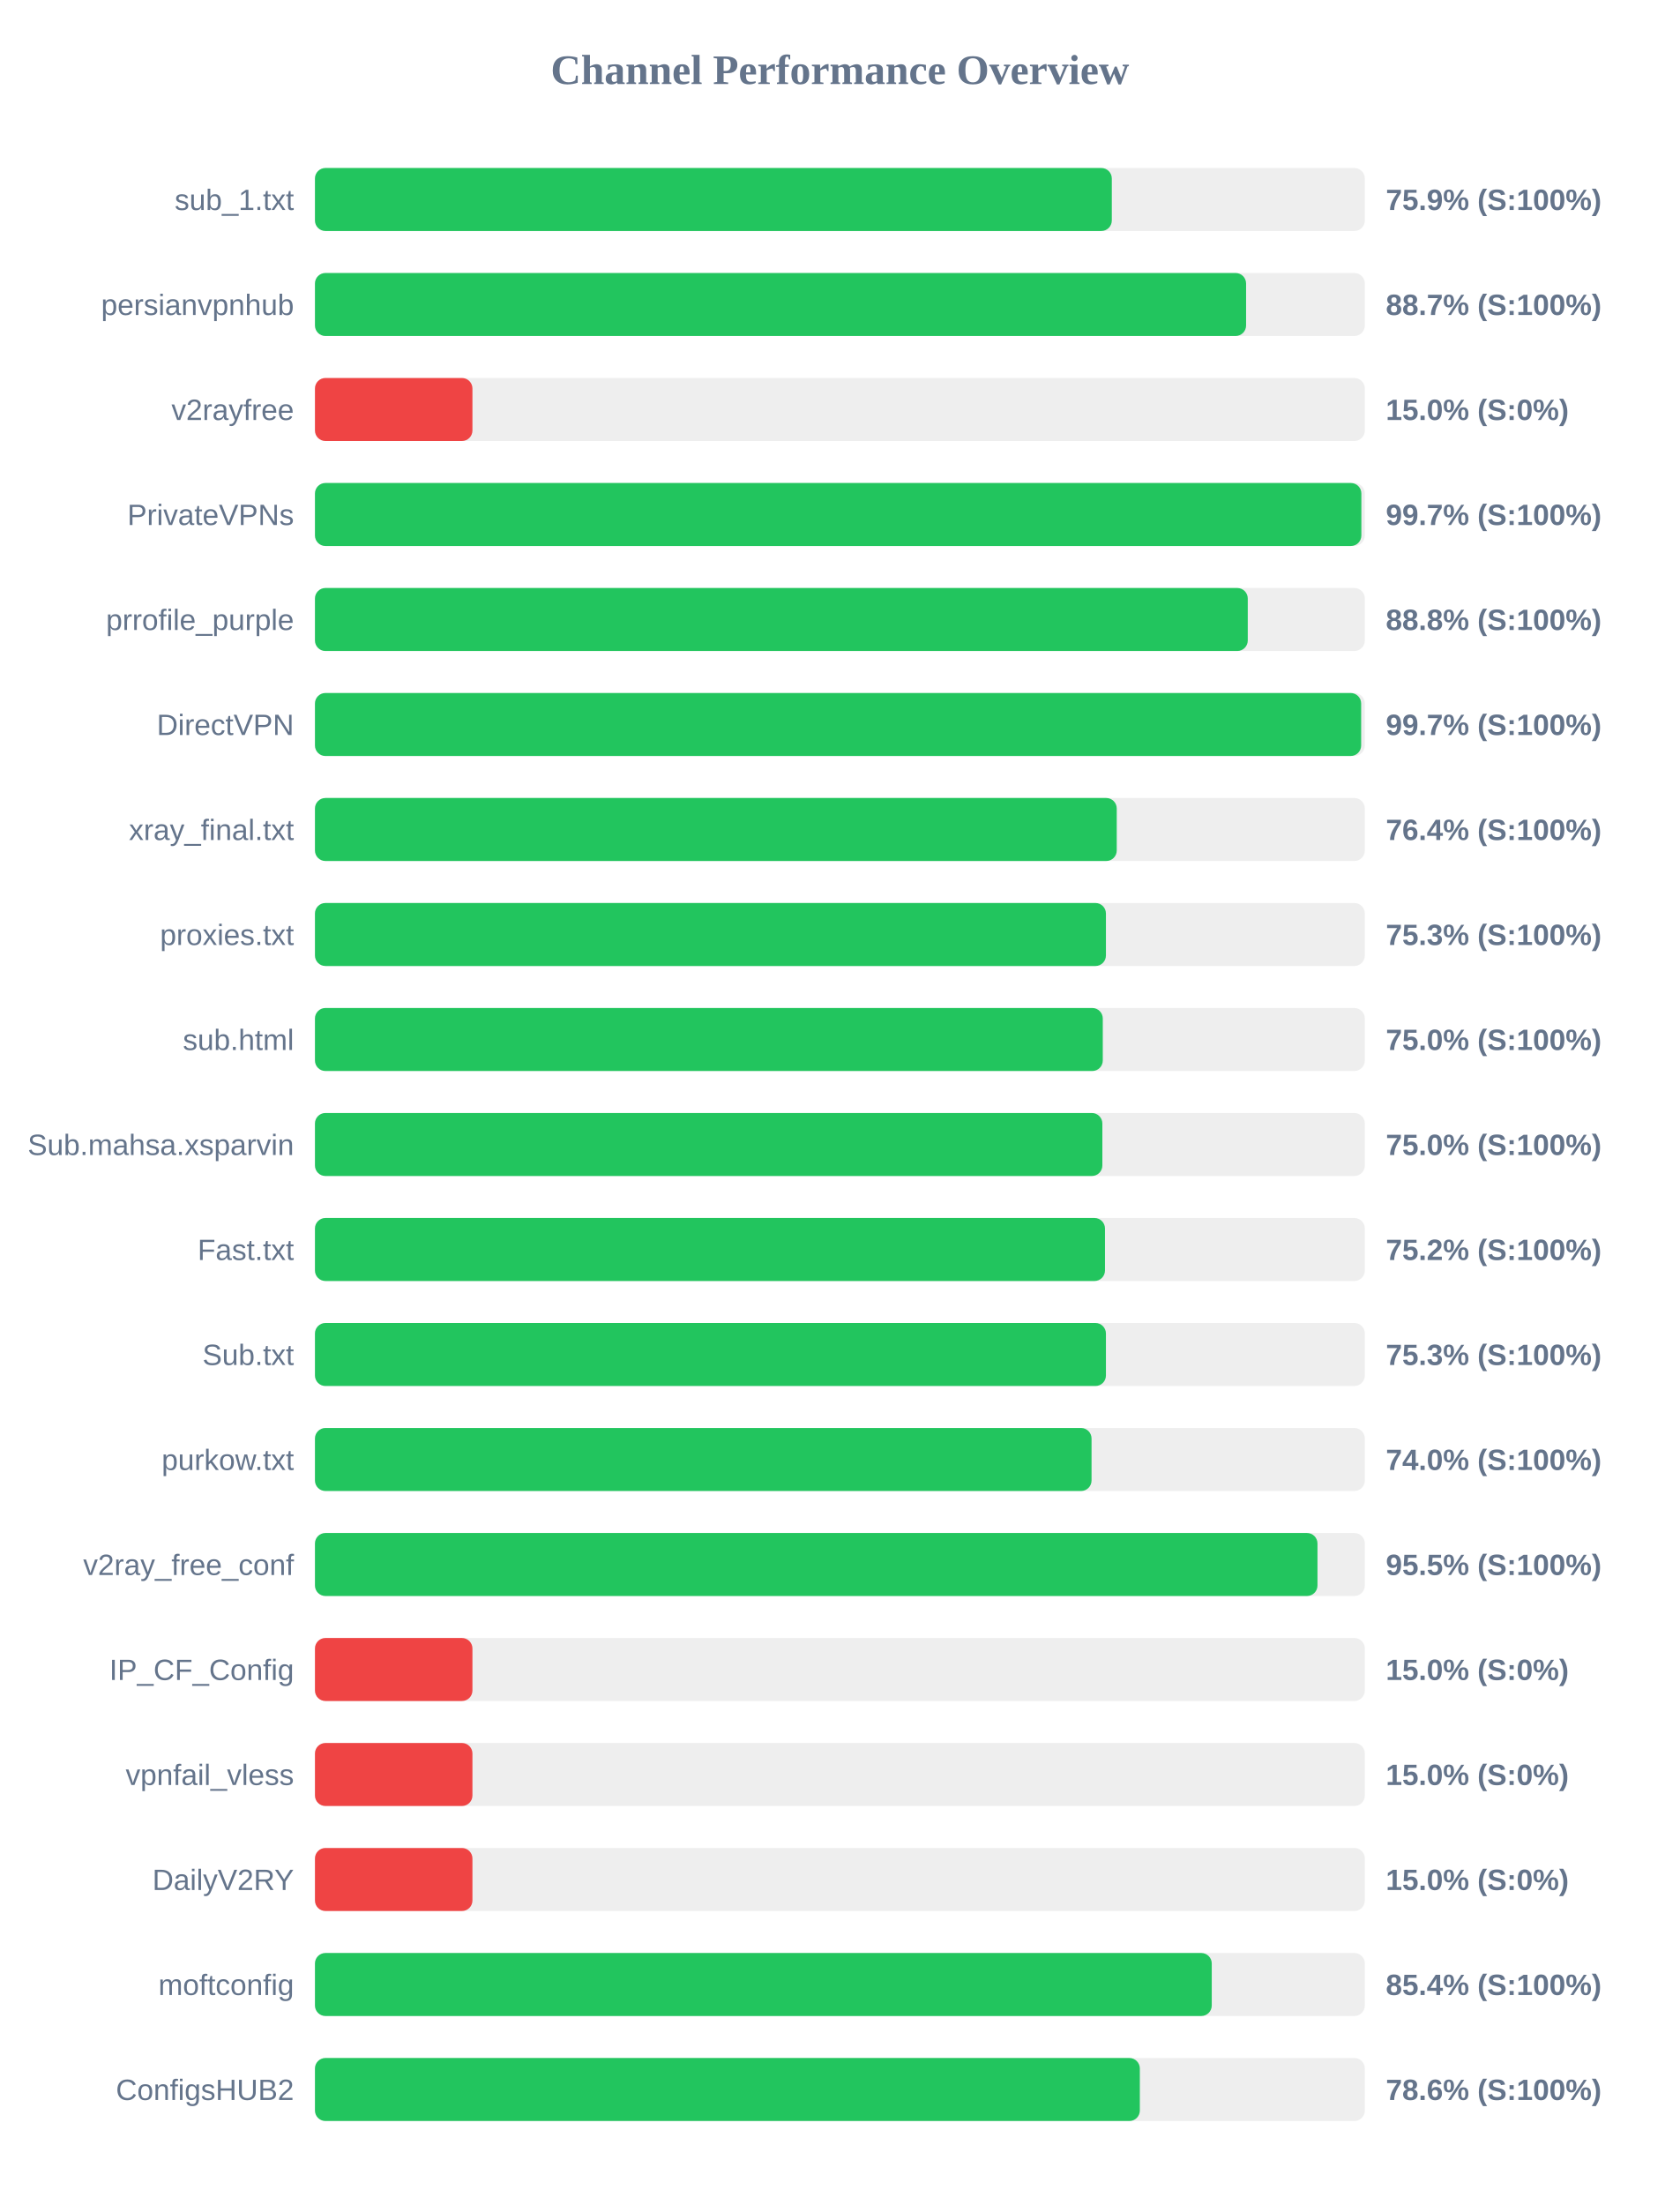
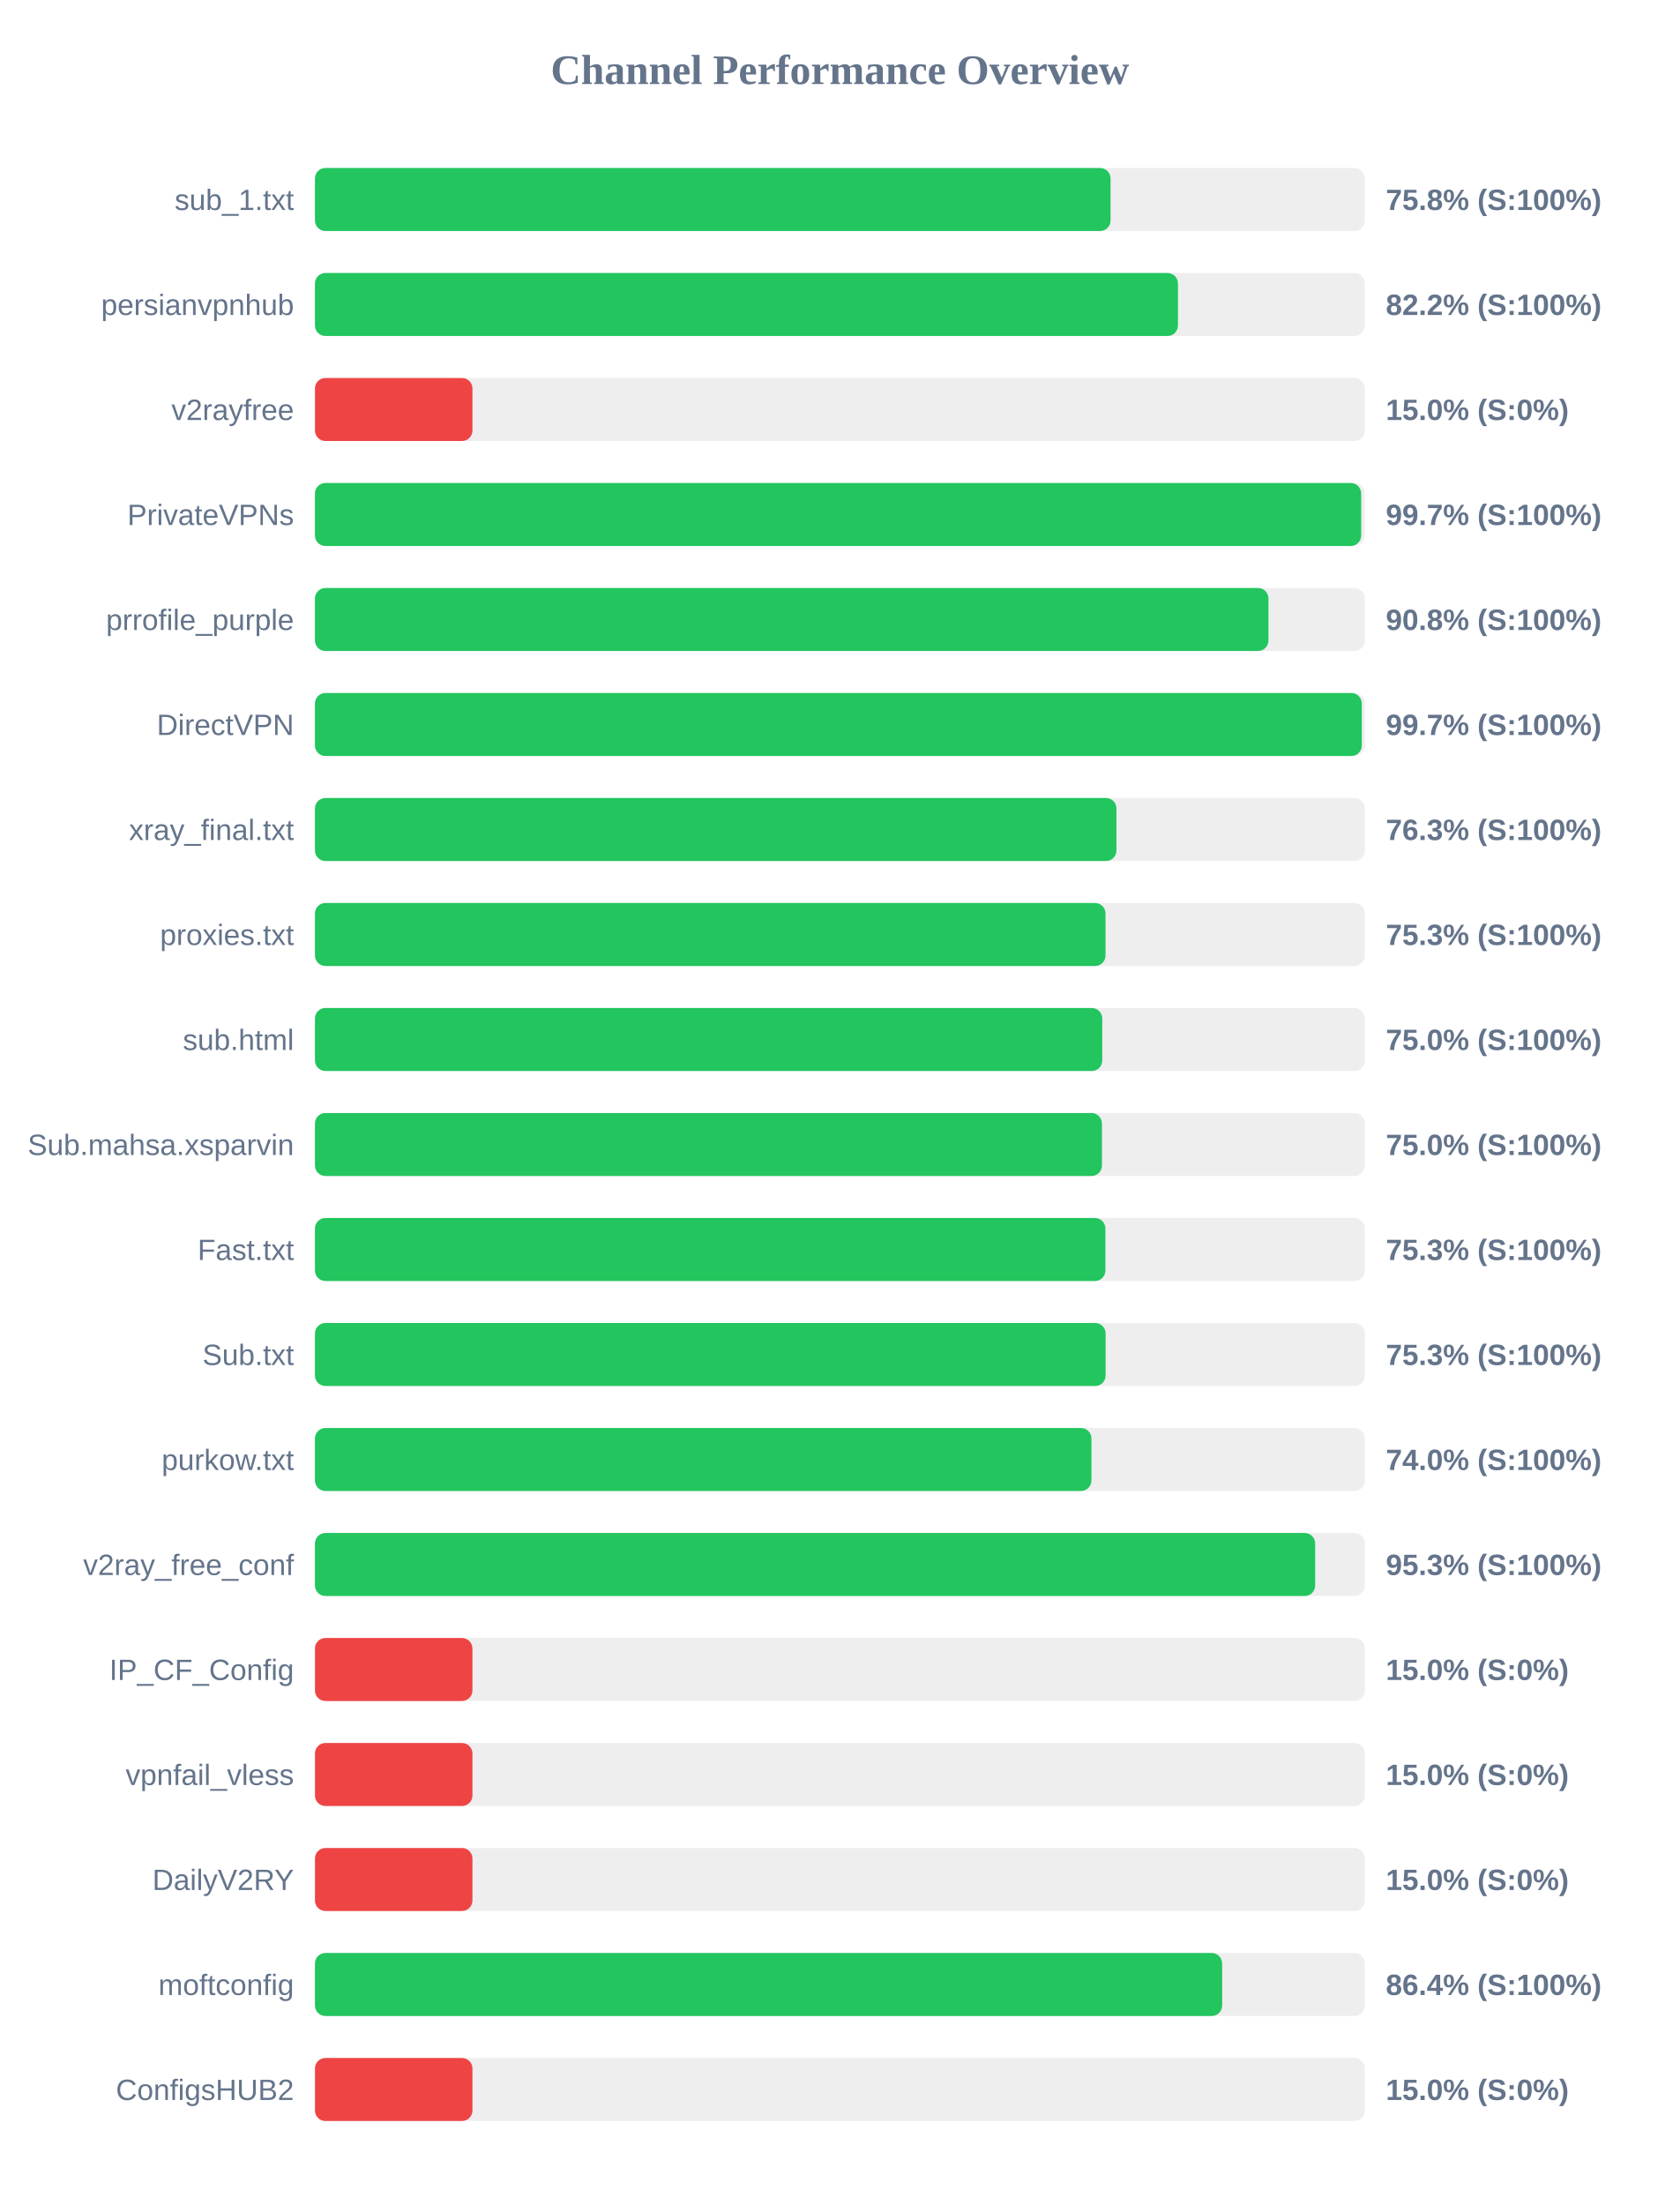
<svg xmlns="http://www.w3.org/2000/svg" width="800" height="1050" version="1.1">
  <style>
        .row { font: 14px Arial; fill: #64748b; }
        .score { font: bold 14px Arial; fill: #64748b; }
    </style>
  <text x="400" y="40" text-anchor="middle" font-size="20px" font-weight="bold" fill="#64748b">Channel Performance Overview</text>
  <rect x="150" y="80" width="500" height="30" fill="#eee" rx="5" />
-   <rect x="150" y="80" width="379.5" height="30" fill="#22c55e" rx="5" />
+   <rect x="150" y="80" width="378.9" height="30" fill="#22c55e" rx="5" />
  <text x="140" y="100" text-anchor="end" class="row">sub_1.txt</text>
-   <text x="660" y="100" text-anchor="start" class="score">75.9% (S:100%)</text>
+   <text x="660" y="100" text-anchor="start" class="score">75.8% (S:100%)</text>
  <rect x="150" y="130" width="500" height="30" fill="#eee" rx="5" />
-   <rect x="150" y="130" width="443.45" height="30" fill="#22c55e" rx="5" />
+   <rect x="150" y="130" width="411.0" height="30" fill="#22c55e" rx="5" />
  <text x="140" y="150" text-anchor="end" class="row">persianvpnhub</text>
-   <text x="660" y="150" text-anchor="start" class="score">88.7% (S:100%)</text>
+   <text x="660" y="150" text-anchor="start" class="score">82.2% (S:100%)</text>
  <rect x="150" y="180" width="500" height="30" fill="#eee" rx="5" />
  <rect x="150" y="180" width="75.0" height="30" fill="#ef4444" rx="5" />
  <text x="140" y="200" text-anchor="end" class="row">v2rayfree</text>
  <text x="660" y="200" text-anchor="start" class="score">15.0% (S:0%)</text>
  <rect x="150" y="230" width="500" height="30" fill="#eee" rx="5" />
-   <rect x="150" y="230" width="498.35" height="30" fill="#22c55e" rx="5" />
+   <rect x="150" y="230" width="498.25" height="30" fill="#22c55e" rx="5" />
  <text x="140" y="250" text-anchor="end" class="row">PrivateVPNs</text>
  <text x="660" y="250" text-anchor="start" class="score">99.7% (S:100%)</text>
  <rect x="150" y="280" width="500" height="30" fill="#eee" rx="5" />
-   <rect x="150" y="280" width="444.25" height="30" fill="#22c55e" rx="5" />
+   <rect x="150" y="280" width="454.1" height="30" fill="#22c55e" rx="5" />
  <text x="140" y="300" text-anchor="end" class="row">prrofile_purple</text>
-   <text x="660" y="300" text-anchor="start" class="score">88.8% (S:100%)</text>
+   <text x="660" y="300" text-anchor="start" class="score">90.8% (S:100%)</text>
  <rect x="150" y="330" width="500" height="30" fill="#eee" rx="5" />
-   <rect x="150" y="330" width="498.25" height="30" fill="#22c55e" rx="5" />
+   <rect x="150" y="330" width="498.55" height="30" fill="#22c55e" rx="5" />
  <text x="140" y="350" text-anchor="end" class="row">DirectVPN</text>
  <text x="660" y="350" text-anchor="start" class="score">99.7% (S:100%)</text>
  <rect x="150" y="380" width="500" height="30" fill="#eee" rx="5" />
-   <rect x="150" y="380" width="381.85" height="30" fill="#22c55e" rx="5" />
+   <rect x="150" y="380" width="381.7" height="30" fill="#22c55e" rx="5" />
  <text x="140" y="400" text-anchor="end" class="row">xray_final.txt</text>
-   <text x="660" y="400" text-anchor="start" class="score">76.4% (S:100%)</text>
+   <text x="660" y="400" text-anchor="start" class="score">76.3% (S:100%)</text>
  <rect x="150" y="430" width="500" height="30" fill="#eee" rx="5" />
-   <rect x="150" y="430" width="376.7" height="30" fill="#22c55e" rx="5" />
+   <rect x="150" y="430" width="376.5" height="30" fill="#22c55e" rx="5" />
  <text x="140" y="450" text-anchor="end" class="row">proxies.txt</text>
  <text x="660" y="450" text-anchor="start" class="score">75.3% (S:100%)</text>
  <rect x="150" y="480" width="500" height="30" fill="#eee" rx="5" />
-   <rect x="150" y="480" width="375.2" height="30" fill="#22c55e" rx="5" />
+   <rect x="150" y="480" width="374.95" height="30" fill="#22c55e" rx="5" />
  <text x="140" y="500" text-anchor="end" class="row">sub.html</text>
  <text x="660" y="500" text-anchor="start" class="score">75.0% (S:100%)</text>
  <rect x="150" y="530" width="500" height="30" fill="#eee" rx="5" />
-   <rect x="150" y="530" width="375.0" height="30" fill="#22c55e" rx="5" />
+   <rect x="150" y="530" width="374.8" height="30" fill="#22c55e" rx="5" />
  <text x="140" y="550" text-anchor="end" class="row">Sub.mahsa.xsparvin</text>
  <text x="660" y="550" text-anchor="start" class="score">75.0% (S:100%)</text>
  <rect x="150" y="580" width="500" height="30" fill="#eee" rx="5" />
-   <rect x="150" y="580" width="376.25" height="30" fill="#22c55e" rx="5" />
+   <rect x="150" y="580" width="376.45" height="30" fill="#22c55e" rx="5" />
  <text x="140" y="600" text-anchor="end" class="row">Fast.txt</text>
-   <text x="660" y="600" text-anchor="start" class="score">75.2% (S:100%)</text>
+   <text x="660" y="600" text-anchor="start" class="score">75.3% (S:100%)</text>
  <rect x="150" y="630" width="500" height="30" fill="#eee" rx="5" />
-   <rect x="150" y="630" width="376.7" height="30" fill="#22c55e" rx="5" />
+   <rect x="150" y="630" width="376.55" height="30" fill="#22c55e" rx="5" />
  <text x="140" y="650" text-anchor="end" class="row">Sub.txt</text>
  <text x="660" y="650" text-anchor="start" class="score">75.3% (S:100%)</text>
  <rect x="150" y="680" width="500" height="30" fill="#eee" rx="5" />
-   <rect x="150" y="680" width="369.85" height="30" fill="#22c55e" rx="5" />
+   <rect x="150" y="680" width="369.8" height="30" fill="#22c55e" rx="5" />
  <text x="140" y="700" text-anchor="end" class="row">purkow.txt</text>
  <text x="660" y="700" text-anchor="start" class="score">74.0% (S:100%)</text>
  <rect x="150" y="730" width="500" height="30" fill="#eee" rx="5" />
-   <rect x="150" y="730" width="477.45" height="30" fill="#22c55e" rx="5" />
+   <rect x="150" y="730" width="476.35" height="30" fill="#22c55e" rx="5" />
  <text x="140" y="750" text-anchor="end" class="row">v2ray_free_conf</text>
-   <text x="660" y="750" text-anchor="start" class="score">95.5% (S:100%)</text>
+   <text x="660" y="750" text-anchor="start" class="score">95.3% (S:100%)</text>
  <rect x="150" y="780" width="500" height="30" fill="#eee" rx="5" />
  <rect x="150" y="780" width="75.0" height="30" fill="#ef4444" rx="5" />
  <text x="140" y="800" text-anchor="end" class="row">IP_CF_Config</text>
  <text x="660" y="800" text-anchor="start" class="score">15.0% (S:0%)</text>
  <rect x="150" y="830" width="500" height="30" fill="#eee" rx="5" />
  <rect x="150" y="830" width="75.0" height="30" fill="#ef4444" rx="5" />
  <text x="140" y="850" text-anchor="end" class="row">vpnfail_vless</text>
  <text x="660" y="850" text-anchor="start" class="score">15.0% (S:0%)</text>
  <rect x="150" y="880" width="500" height="30" fill="#eee" rx="5" />
  <rect x="150" y="880" width="75.0" height="30" fill="#ef4444" rx="5" />
  <text x="140" y="900" text-anchor="end" class="row">DailyV2RY</text>
  <text x="660" y="900" text-anchor="start" class="score">15.0% (S:0%)</text>
  <rect x="150" y="930" width="500" height="30" fill="#eee" rx="5" />
-   <rect x="150" y="930" width="427.1" height="30" fill="#22c55e" rx="5" />
+   <rect x="150" y="930" width="432.05" height="30" fill="#22c55e" rx="5" />
  <text x="140" y="950" text-anchor="end" class="row">moftconfig</text>
-   <text x="660" y="950" text-anchor="start" class="score">85.4% (S:100%)</text>
+   <text x="660" y="950" text-anchor="start" class="score">86.4% (S:100%)</text>
  <rect x="150" y="980" width="500" height="30" fill="#eee" rx="5" />
-   <rect x="150" y="980" width="392.85" height="30" fill="#22c55e" rx="5" />
+   <rect x="150" y="980" width="75.0" height="30" fill="#ef4444" rx="5" />
  <text x="140" y="1000" text-anchor="end" class="row">ConfigsHUB2</text>
-   <text x="660" y="1000" text-anchor="start" class="score">78.6% (S:100%)</text>
+   <text x="660" y="1000" text-anchor="start" class="score">15.0% (S:0%)</text>
</svg>
